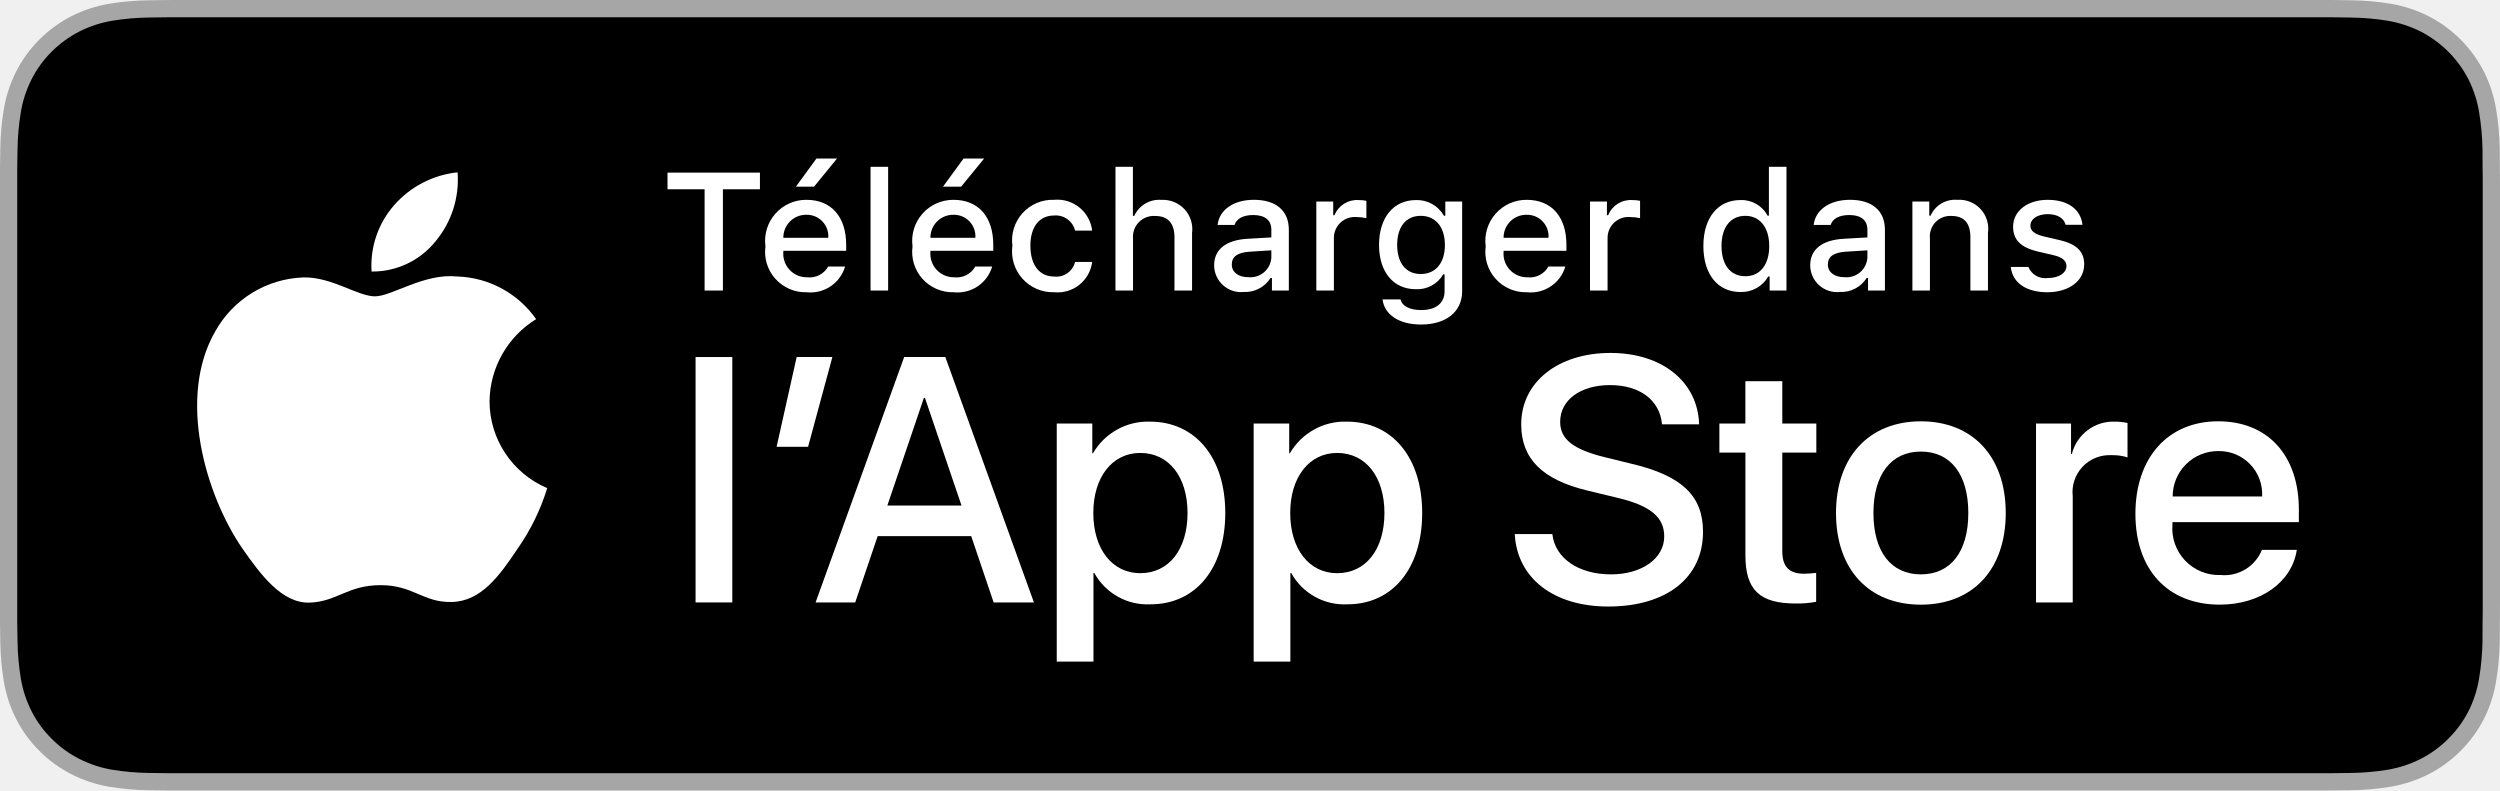
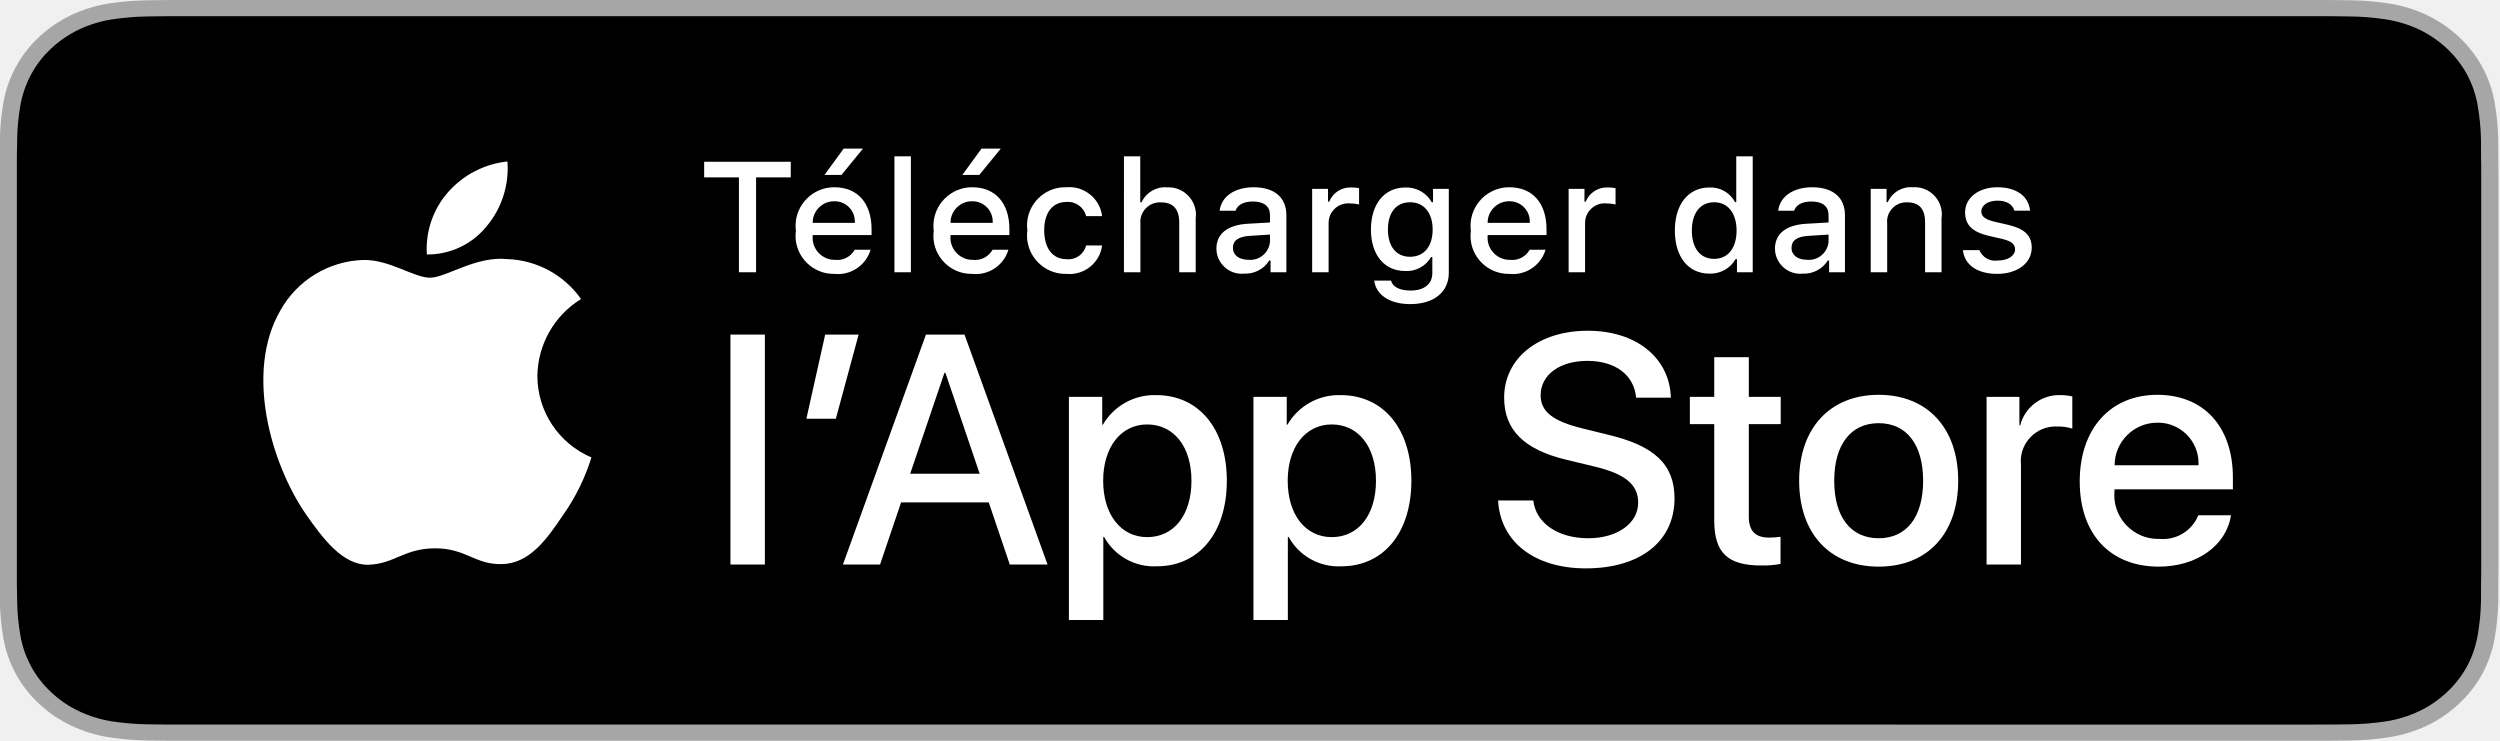
- <svg xmlns="http://www.w3.org/2000/svg" id="livetype" width="126.508" height="40" viewBox="0 0 126.508 40">
+ <svg xmlns="http://www.w3.org/2000/svg" width="100%" height="100%" viewBox="0 0 135 40" version="1.1" xml:space="preserve" style="fill-rule:evenodd;clip-rule:evenodd;stroke-linejoin:round;stroke-miterlimit:1.414;">
  <g>
    <g>
-       <path d="M116.978,0H9.535c-.367,0-.729,0-1.095.002-.306.002-.61.008-.919.013A13.215,13.215,0,0,0,5.517.191a6.665,6.665,0,0,0-1.901.627A6.438,6.438,0,0,0,1.998,1.997,6.258,6.258,0,0,0,.819,3.618a6.601,6.601,0,0,0-.625,1.903,12.993,12.993,0,0,0-.179,2.002C.006,7.83.005,8.138,0,8.444V31.559c.005.31.006.611.015.922a12.992,12.992,0,0,0,.179,2.002,6.588,6.588,0,0,0,.625,1.904A6.208,6.208,0,0,0,1.998,38.001a6.274,6.274,0,0,0,1.619,1.179,6.701,6.701,0,0,0,1.901.631,13.455,13.455,0,0,0,2.004.177c.309.007.613.011.919.011C8.806,40,9.168,40,9.535,40H116.978c.359,0,.725,0,1.084-.002.305,0,.617-.004.922-.011a13.279,13.279,0,0,0,2-.177,6.804,6.804,0,0,0,1.908-.631,6.277,6.277,0,0,0,1.617-1.179,6.395,6.395,0,0,0,1.182-1.614,6.604,6.604,0,0,0,.619-1.904,13.506,13.506,0,0,0,.186-2.002c.004-.311.004-.611.004-.922.008-.363.008-.725.008-1.094V9.536c0-.366,0-.729-.008-1.092,0-.307,0-.614-.004-.921a13.507,13.507,0,0,0-.186-2.002,6.618,6.618,0,0,0-.619-1.903,6.466,6.466,0,0,0-2.799-2.8,6.768,6.768,0,0,0-1.908-.627,13.044,13.044,0,0,0-2-.177c-.305-.005-.617-.011-.922-.013-.359-.002-.725-.002-1.084-.002Z" style="fill: #a6a6a6" />
-       <path d="M8.445,39.125c-.305,0-.602-.004-.904-.011a12.687,12.687,0,0,1-1.869-.163,5.884,5.884,0,0,1-1.657-.548,5.406,5.406,0,0,1-1.397-1.017,5.321,5.321,0,0,1-1.021-1.397,5.722,5.722,0,0,1-.543-1.657,12.414,12.414,0,0,1-.167-1.875c-.006-.211-.015-.913-.015-.913V8.444S.882,7.753.888,7.55a12.371,12.371,0,0,1,.166-1.872,5.756,5.756,0,0,1,.543-1.662A5.374,5.374,0,0,1,2.612,2.618,5.566,5.566,0,0,1,4.014,1.595a5.823,5.823,0,0,1,1.653-.544A12.586,12.586,0,0,1,7.543.887L8.445.875h109.612l.913.013a12.385,12.385,0,0,1,1.858.163,5.938,5.938,0,0,1,1.671.548,5.594,5.594,0,0,1,2.415,2.42,5.763,5.763,0,0,1,.535,1.649,12.995,12.995,0,0,1,.174,1.887c.003.283.003.587.003.89.008.375.008.732.008,1.092V30.465c0,.363,0,.718-.008,1.075,0,.325,0,.623-.004.93a12.731,12.731,0,0,1-.171,1.853,5.739,5.739,0,0,1-.54,1.67,5.48,5.48,0,0,1-1.016,1.386,5.413,5.413,0,0,1-1.399,1.022,5.862,5.862,0,0,1-1.668.55,12.542,12.542,0,0,1-1.869.163c-.293.007-.6.011-.897.011l-1.084.002Z" />
+       <path d="M124.753,0l-114.604,0c-0.391,0 -0.777,0 -1.167,0.002c-0.327,0.002 -0.651,0.008 -0.981,0.013c-0.716,0.008 -1.43,0.067 -2.137,0.176c-0.706,0.113 -1.389,0.324 -2.028,0.627c-0.637,0.306 -1.22,0.704 -1.726,1.179c-0.509,0.474 -0.934,1.021 -1.257,1.621c-0.324,0.599 -0.549,1.241 -0.667,1.903c-0.118,0.662 -0.182,1.332 -0.191,2.002c-0.01,0.307 -0.011,0.615 -0.016,0.921l0,23.115c0.005,0.31 0.006,0.611 0.016,0.921c0.009,0.671 0.073,1.341 0.191,2.002c0.118,0.663 0.343,1.306 0.667,1.905c0.323,0.598 0.748,1.143 1.257,1.614c0.504,0.477 1.087,0.875 1.726,1.179c0.639,0.304 1.322,0.517 2.028,0.63c0.707,0.109 1.421,0.168 2.137,0.177c0.33,0.007 0.654,0.011 0.981,0.011c0.39,0.002 0.776,0.002 1.167,0.002l114.604,0c0.383,0 0.773,0 1.156,-0.002c0.325,0 0.658,-0.004 0.983,-0.011c0.715,-0.008 1.428,-0.067 2.134,-0.177c0.708,-0.114 1.394,-0.327 2.035,-0.63c0.638,-0.304 1.221,-0.702 1.725,-1.179c0.508,-0.473 0.933,-1.018 1.26,-1.614c0.322,-0.6 0.545,-1.242 0.661,-1.905c0.119,-0.661 0.185,-1.331 0.198,-2.002c0.004,-0.31 0.004,-0.611 0.004,-0.921c0.008,-0.364 0.008,-0.725 0.008,-1.094l0,-20.929c0,-0.366 0,-0.729 -0.008,-1.092c0,-0.306 0,-0.614 -0.004,-0.921c-0.013,-0.671 -0.079,-1.34 -0.198,-2.002c-0.116,-0.662 -0.339,-1.304 -0.661,-1.903c-0.658,-1.203 -1.702,-2.182 -2.985,-2.8c-0.641,-0.302 -1.328,-0.514 -2.035,-0.627c-0.706,-0.11 -1.419,-0.169 -2.134,-0.176c-0.325,-0.005 -0.658,-0.011 -0.983,-0.013c-0.383,-0.002 -0.773,-0.002 -1.156,-0.002l0,0Z" style="fill:#a6a6a6;fill-rule:nonzero;" />
+       <path d="M8.987,39.125c-0.325,0 -0.642,-0.004 -0.965,-0.011c-0.668,-0.008 -1.334,-0.062 -1.994,-0.163c-0.614,-0.099 -1.21,-0.284 -1.767,-0.548c-0.551,-0.261 -1.054,-0.605 -1.49,-1.016c-0.441,-0.407 -0.809,-0.879 -1.088,-1.397c-0.283,-0.521 -0.478,-1.08 -0.579,-1.657c-0.11,-0.62 -0.17,-1.247 -0.178,-1.875c-0.007,-0.211 -0.016,-0.913 -0.016,-0.913l0,-23.101c0,0 0.01,-0.691 0.016,-0.894c0.008,-0.628 0.067,-1.253 0.177,-1.872c0.101,-0.579 0.297,-1.139 0.579,-1.662c0.278,-0.518 0.644,-0.99 1.083,-1.398c0.438,-0.412 0.943,-0.757 1.496,-1.023c0.555,-0.263 1.15,-0.446 1.763,-0.544c0.662,-0.101 1.331,-0.156 2.001,-0.164l0.962,-0.012l116.917,0l0.974,0.013c0.664,0.007 1.326,0.061 1.982,0.162c0.62,0.099 1.22,0.284 1.782,0.548c1.107,0.535 2.008,1.381 2.576,2.42c0.278,0.52 0.47,1.076 0.571,1.649c0.111,0.624 0.173,1.255 0.185,1.887c0.003,0.283 0.003,0.588 0.003,0.89c0.009,0.375 0.009,0.732 0.009,1.092l0,20.929c0,0.363 0,0.718 -0.009,1.075c0,0.325 0,0.623 -0.004,0.93c-0.012,0.621 -0.073,1.24 -0.182,1.853c-0.1,0.581 -0.294,1.145 -0.576,1.67c-0.281,0.513 -0.647,0.98 -1.083,1.386c-0.436,0.414 -0.94,0.759 -1.493,1.022c-0.56,0.266 -1.16,0.452 -1.779,0.55c-0.659,0.101 -1.326,0.156 -1.994,0.163c-0.312,0.007 -0.639,0.011 -0.957,0.011l-1.156,0.002l-115.766,-0.002Z" style="fill-rule:nonzero;" />
    </g>
    <g>
-       <g id="_Group_" data-name="&lt;Group&gt;">
-         <g id="_Group_2" data-name="&lt;Group&gt;">
-           <g id="_Group_3" data-name="&lt;Group&gt;">
-             <path id="_Path_" data-name="&lt;Path&gt;" d="M24.772,20.301a4.949,4.949,0,0,1,2.357-4.152,5.066,5.066,0,0,0-3.991-2.158c-1.679-.176-3.307,1.005-4.163,1.005-.872,0-2.19-.987-3.608-.958a5.315,5.315,0,0,0-4.473,2.728c-1.934,3.348-.491,8.269,1.361,10.976.927,1.325,2.01,2.806,3.428,2.753,1.387-.058,1.905-.884,3.579-.884,1.659,0,2.145.884,3.591.851,1.488-.024,2.426-1.331,3.321-2.669A10.962,10.962,0,0,0,27.691,24.7,4.782,4.782,0,0,1,24.772,20.301Z" style="fill: #fff" />
-             <path id="_Path_2" data-name="&lt;Path&gt;" d="M22.04,12.211a4.872,4.872,0,0,0,1.115-3.491,4.957,4.957,0,0,0-3.208,1.66,4.636,4.636,0,0,0-1.144,3.361A4.099,4.099,0,0,0,22.04,12.211Z" style="fill: #fff" />
-           </g>
-         </g>
+       <g id="_Group_3_">
+         <path id="_Path_" d="M29.018,20.301c0.022,-1.695 0.913,-3.265 2.357,-4.152c-0.916,-1.307 -2.397,-2.108 -3.992,-2.158c-1.679,-0.176 -3.307,1.005 -4.162,1.005c-0.873,0 -2.19,-0.988 -3.609,-0.958c-1.864,0.06 -3.566,1.097 -4.473,2.727c-1.934,3.349 -0.491,8.27 1.361,10.977c0.927,1.325 2.011,2.805 3.428,2.753c1.387,-0.058 1.905,-0.885 3.579,-0.885c1.659,0 2.145,0.885 3.591,0.852c1.489,-0.025 2.426,-1.332 3.321,-2.67c0.666,-0.944 1.178,-1.988 1.518,-3.092c-1.764,-0.746 -2.917,-2.484 -2.919,-4.399Z" style="fill:#fff;fill-rule:nonzero;" />
+         <path id="_Path_2_" d="M26.286,12.211c0.812,-0.974 1.212,-2.227 1.115,-3.491c-1.24,0.13 -2.385,0.723 -3.208,1.66c-0.812,0.924 -1.223,2.134 -1.143,3.361c1.255,0.013 2.45,-0.552 3.236,-1.53Z" style="fill:#fff;fill-rule:nonzero;" />
      </g>
-       <g id="_Group_4" data-name="&lt;Group&gt;">
-         <g>
-           <path d="M35.655,14.702V9.578h-1.877V8.735h4.677v.843H36.582v5.124Z" style="fill: #fff" />
-           <path d="M42.765,13.486a1.828,1.828,0,0,1-1.951,1.303,2.045,2.045,0,0,1-2.08-2.324,2.077,2.077,0,0,1,2.076-2.353c1.253,0,2.009.856,2.009,2.27v.31H39.639v.05a1.19,1.19,0,0,0,1.199,1.29,1.079,1.079,0,0,0,1.071-.546Zm-3.126-1.451H41.913a1.086,1.086,0,0,0-1.108-1.167A1.152,1.152,0,0,0,39.639,12.035ZM40.275,9.446l1.038-1.422h1.042L41.193,9.446Z" style="fill: #fff" />
-           <path d="M44.053,8.441h.889v6.261h-.889Z" style="fill: #fff" />
-           <path d="M50.208,13.486a1.828,1.828,0,0,1-1.951,1.303,2.045,2.045,0,0,1-2.08-2.324,2.077,2.077,0,0,1,2.076-2.353c1.253,0,2.009.856,2.009,2.27v.31H47.082v.05a1.19,1.19,0,0,0,1.199,1.29,1.079,1.079,0,0,0,1.071-.546Zm-3.126-1.451h2.274a1.086,1.086,0,0,0-1.108-1.167A1.152,1.152,0,0,0,47.082,12.035Zm.637-2.589,1.038-1.422h1.042L48.637,9.446Z" style="fill: #fff" />
-           <path d="M54.403,11.67a1.005,1.005,0,0,0-1.063-.765c-.744,0-1.199.57-1.199,1.53,0,.976.459,1.559,1.199,1.559a.979.979,0,0,0,1.063-.74h.864a1.762,1.762,0,0,1-1.923,1.534,2.068,2.068,0,0,1-2.113-2.353,2.053,2.053,0,0,1,2.108-2.324,1.777,1.777,0,0,1,1.928,1.559Z" style="fill: #fff" />
-           <path d="M56.447,8.441h.881v2.481h.07a1.386,1.386,0,0,1,1.373-.807,1.483,1.483,0,0,1,1.551,1.679v2.907h-.89v-2.688c0-.719-.335-1.083-.963-1.083a1.052,1.052,0,0,0-1.134,1.142v2.63h-.889Z" style="fill: #fff" />
-           <path d="M61.439,13.428c0-.811.604-1.278,1.675-1.344l1.22-.07V11.625c0-.476-.314-.744-.922-.744-.496,0-.84.182-.938.5h-.86c.091-.773.818-1.27,1.84-1.27,1.129,0,1.765.562,1.765,1.513v3.077h-.855v-.633H64.293a1.515,1.515,0,0,1-1.353.707A1.36,1.36,0,0,1,61.439,13.428Zm2.895-.385V12.667l-1.1.07c-.62.042-.901.252-.901.649,0,.405.352.641.835.641A1.062,1.062,0,0,0,64.334,13.043Z" style="fill: #fff" />
-           <path d="M66.61,10.199h.855v.69h.066a1.221,1.221,0,0,1,1.216-.765,1.868,1.868,0,0,1,.396.037v.877a2.434,2.434,0,0,0-.496-.054A1.055,1.055,0,0,0,67.499,12.043v2.659h-.889Z" style="fill: #fff" />
-           <path d="M69.961,15.152h.909c.075.327.451.538,1.051.538.74,0,1.179-.352,1.179-.947v-.864H73.034a1.514,1.514,0,0,1-1.39.756c-1.149,0-1.86-.889-1.86-2.237,0-1.373.719-2.274,1.869-2.274a1.56,1.56,0,0,1,1.414.794h.07v-.719h.852v4.54c0,1.03-.807,1.683-2.08,1.683C70.784,16.422,70.056,15.917,69.961,15.152Zm3.155-2.758c0-.897-.464-1.472-1.221-1.472-.765,0-1.194.575-1.194,1.472,0,.897.43,1.472,1.194,1.472C72.658,13.866,73.117,13.296,73.117,12.394Z" style="fill: #fff" />
-           <path d="M79.212,13.486a1.828,1.828,0,0,1-1.951,1.303,2.045,2.045,0,0,1-2.08-2.324,2.077,2.077,0,0,1,2.076-2.353c1.253,0,2.009.856,2.009,2.27v.31H76.086v.05a1.19,1.19,0,0,0,1.199,1.29,1.079,1.079,0,0,0,1.071-.546Zm-3.126-1.451h2.274a1.086,1.086,0,0,0-1.108-1.167A1.152,1.152,0,0,0,76.086,12.035Z" style="fill: #fff" />
-           <path d="M80.459,10.199H81.315v.69h.066a1.221,1.221,0,0,1,1.216-.765,1.868,1.868,0,0,1,.396.037v.877a2.434,2.434,0,0,0-.496-.054A1.055,1.055,0,0,0,81.348,12.043v2.659h-.889Z" style="fill: #fff" />
-           <path d="M86.196,12.448c0-1.423.731-2.324,1.869-2.324a1.484,1.484,0,0,1,1.381.79h.066V8.441h.889v6.261h-.852v-.711H89.479a1.563,1.563,0,0,1-1.414.786C86.919,14.776,86.196,13.875,86.196,12.448Zm.918,0c0,.955.45,1.53,1.203,1.53.749,0,1.212-.583,1.212-1.526,0-.938-.468-1.53-1.212-1.53C87.569,10.922,87.114,11.501,87.114,12.448Z" style="fill: #fff" />
-           <path d="M91.602,13.428c0-.811.604-1.278,1.675-1.344l1.22-.07V11.625c0-.476-.314-.744-.922-.744-.496,0-.84.182-.938.5h-.86c.091-.773.818-1.27,1.84-1.27,1.129,0,1.766.562,1.766,1.513v3.077h-.855v-.633h-.07a1.515,1.515,0,0,1-1.353.707A1.36,1.36,0,0,1,91.602,13.428Zm2.895-.385V12.667L93.397,12.737c-.62.042-.901.252-.901.649,0,.405.352.641.835.641A1.062,1.062,0,0,0,94.497,13.043Z" style="fill: #fff" />
-           <path d="M96.773,10.199h.855v.715h.066a1.348,1.348,0,0,1,1.344-.802,1.465,1.465,0,0,1,1.559,1.675v2.915h-.889V12.01c0-.724-.314-1.083-.972-1.083a1.033,1.033,0,0,0-1.075,1.141v2.634H96.773Z" style="fill: #fff" />
-           <path d="M103.618,10.112c1.013,0,1.675.471,1.762,1.265h-.853c-.082-.331-.405-.541-.909-.541-.496,0-.873.235-.873.587,0,.269.228.438.716.55l.748.173c.856.199,1.258.567,1.258,1.229,0,.848-.79,1.414-1.865,1.414-1.071,0-1.77-.484-1.849-1.282h.89a.914.914,0,0,0,.979.562c.554,0,.947-.248.947-.608,0-.269-.211-.442-.662-.55l-.785-.182c-.856-.203-1.253-.587-1.253-1.257C101.869,10.674,102.6,10.112,103.618,10.112Z" style="fill: #fff" />
-         </g>
+       <g id="_Group_4_">
+         <path d="M39.902,14.702l0,-5.124l-1.877,0l0,-0.843l4.676,0l0,0.843l-1.873,0l0,5.124l-0.926,0Z" style="fill:#fff;fill-rule:nonzero;" />
+         <path d="M47.011,13.486c-0.248,0.846 -1.075,1.398 -1.951,1.303c-0.018,0 -0.036,0 -0.054,0c-1.122,0 -2.046,-0.923 -2.046,-2.045c0,-0.094 0.007,-0.187 0.02,-0.28c-0.013,-0.091 -0.019,-0.183 -0.019,-0.275c0,-1.14 0.938,-2.077 2.077,-2.077c0.006,0 0.012,0 0.018,0c1.253,0 2.009,0.856 2.009,2.27l0,0.31l-3.18,0l0,0.05c-0.003,0.033 -0.004,0.066 -0.004,0.1c0,0.652 0.537,1.19 1.19,1.19c0.004,0 0.009,0 0.013,0c0.434,0.052 0.859,-0.165 1.071,-0.546l0.856,0Zm-3.126,-1.451l2.274,0c0.002,-0.027 0.003,-0.054 0.003,-0.081c0,-0.596 -0.49,-1.086 -1.086,-1.086c-0.008,0 -0.017,0 -0.025,0c-0.005,0 -0.01,0 -0.015,0c-0.631,0 -1.151,0.52 -1.151,1.152c0,0.005 0,0.01 0,0.015l0,0Zm0.637,-2.589l1.038,-1.423l1.042,0l-1.162,1.423l-0.918,0Z" style="fill:#fff;fill-rule:nonzero;" />
+         <rect x="48.299" y="8.441" width="0.889" height="6.261" style="fill:#fff;fill-rule:nonzero;" />
+         <path d="M54.454,13.486c-0.248,0.846 -1.074,1.398 -1.951,1.303c-0.018,0 -0.036,0 -0.054,0c-1.122,0 -2.045,-0.923 -2.045,-2.045c0,-0.094 0.006,-0.187 0.019,-0.28c-0.012,-0.091 -0.018,-0.183 -0.018,-0.275c0,-1.14 0.937,-2.077 2.076,-2.077c0.006,0 0.012,0 0.018,0c1.253,0 2.009,0.856 2.009,2.27l0,0.31l-3.18,0l0,0.05c-0.003,0.033 -0.004,0.066 -0.004,0.1c0,0.652 0.537,1.19 1.19,1.19c0.005,0 0.009,0 0.013,0c0.434,0.052 0.859,-0.165 1.072,-0.546l0.855,0Zm-3.126,-1.451l2.275,0c0.002,-0.027 0.003,-0.054 0.003,-0.081c0,-0.596 -0.491,-1.086 -1.087,-1.086c-0.008,0 -0.016,0 -0.025,0c-0.005,0 -0.009,0 -0.014,0c-0.632,0 -1.152,0.52 -1.152,1.152c0,0.005 0,0.01 0,0.015Zm0.637,-2.589l1.038,-1.423l1.042,0l-1.162,1.423l-0.918,0Z" style="fill:#fff;fill-rule:nonzero;" />
+         <path d="M58.65,11.67c-0.117,-0.48 -0.571,-0.807 -1.064,-0.764c-0.744,0 -1.199,0.57 -1.199,1.53c0,0.976 0.459,1.559 1.199,1.559c0.488,0.056 0.947,-0.263 1.064,-0.741l0.864,0c-0.118,0.943 -0.978,1.629 -1.923,1.535c-0.022,0 -0.044,0.001 -0.065,0.001c-1.135,0 -2.068,-0.934 -2.068,-2.068c0,-0.096 0.006,-0.192 0.02,-0.286c-0.012,-0.091 -0.018,-0.181 -0.018,-0.272c0,-1.127 0.926,-2.053 2.053,-2.053c0.024,0 0.049,0 0.073,0.001c0.953,-0.088 1.814,0.609 1.928,1.558l-0.864,0Z" style="fill:#fff;fill-rule:nonzero;" />
+         <path d="M60.694,8.441l0.88,0l0,2.481l0.071,0c0.241,-0.53 0.792,-0.853 1.373,-0.806c0.027,-0.002 0.053,-0.002 0.08,-0.002c0.814,0 1.484,0.669 1.484,1.483c0,0.066 -0.005,0.132 -0.014,0.197l0,2.908l-0.889,0l0,-2.688c0,-0.72 -0.335,-1.084 -0.963,-1.084c-0.029,-0.002 -0.057,-0.003 -0.086,-0.003c-0.577,0 -1.052,0.475 -1.052,1.052c0,0.031 0.001,0.062 0.004,0.093l0,2.63l-0.889,0l0.001,-6.261Z" style="fill:#fff;fill-rule:nonzero;" />
+         <path d="M65.686,13.428c0,-0.81 0.603,-1.278 1.675,-1.344l1.219,-0.07l0,-0.389c0,-0.476 -0.314,-0.744 -0.922,-0.744c-0.496,0 -0.839,0.182 -0.938,0.5l-0.86,0c0.09,-0.773 0.818,-1.269 1.839,-1.269c1.129,0 1.766,0.562 1.766,1.513l0,3.077l-0.855,0l0,-0.633l-0.071,0c-0.29,0.461 -0.808,0.732 -1.352,0.707c-0.047,0.005 -0.094,0.007 -0.141,0.007c-0.744,0 -1.357,-0.611 -1.36,-1.355Zm2.894,-0.385l0,-0.376l-1.099,0.07c-0.62,0.042 -0.902,0.253 -0.902,0.65c0,0.405 0.352,0.641 0.835,0.641c0.036,0.003 0.071,0.005 0.107,0.005c0.555,0 1.022,-0.436 1.059,-0.99l0,0Z" style="fill:#fff;fill-rule:nonzero;" />
+         <path d="M70.856,10.199l0.856,0l0,0.69l0.066,0c0.196,-0.49 0.689,-0.8 1.216,-0.765c0.133,-0.002 0.266,0.011 0.396,0.037l0,0.877c-0.163,-0.035 -0.329,-0.053 -0.496,-0.054c-0.031,-0.002 -0.063,-0.004 -0.094,-0.004c-0.579,0 -1.055,0.476 -1.055,1.055c0,0.003 0,0.005 0,0.008l0,2.659l-0.889,0l0,-4.503Z" style="fill:#fff;fill-rule:nonzero;" />
+         <path d="M74.208,15.152l0.909,0c0.075,0.327 0.451,0.538 1.051,0.538c0.74,0 1.178,-0.352 1.178,-0.947l0,-0.864l-0.066,0c-0.284,0.492 -0.822,0.785 -1.39,0.756c-1.149,0 -1.86,-0.888 -1.86,-2.237c0,-1.373 0.719,-2.274 1.869,-2.274c0.582,-0.02 1.129,0.287 1.414,0.794l0.07,0l0,-0.719l0.852,0l0,4.54c0,1.03 -0.807,1.683 -2.08,1.683c-1.125,0 -1.853,-0.505 -1.947,-1.27Zm3.155,-2.758c0,-0.897 -0.464,-1.472 -1.221,-1.472c-0.764,0 -1.194,0.575 -1.194,1.472c0,0.897 0.43,1.472 1.194,1.472c0.762,0 1.221,-0.57 1.221,-1.472l0,0Z" style="fill:#fff;fill-rule:nonzero;" />
+         <path d="M83.459,13.486c-0.249,0.846 -1.075,1.398 -1.952,1.303c-0.018,0 -0.035,0 -0.053,0c-1.123,0 -2.046,-0.923 -2.046,-2.045c0,-0.094 0.007,-0.187 0.019,-0.28c-0.012,-0.091 -0.018,-0.183 -0.018,-0.275c0,-1.14 0.938,-2.077 2.077,-2.077c0.006,0 0.012,0 0.018,0c1.253,0 2.008,0.856 2.008,2.27l0,0.31l-3.179,0l0,0.05c-0.003,0.033 -0.005,0.066 -0.005,0.1c0,0.652 0.538,1.19 1.191,1.19c0.004,0 0.008,0 0.013,0c0.434,0.052 0.858,-0.165 1.071,-0.546l0.856,0Zm-3.126,-1.451l2.274,0c0.002,-0.027 0.003,-0.054 0.003,-0.081c0,-0.596 -0.49,-1.086 -1.086,-1.086c-0.009,0 -0.017,0 -0.025,0c-0.005,0 -0.01,0 -0.015,0c-0.632,0 -1.151,0.52 -1.151,1.152c0,0.005 0,0.01 0,0.015l0,0Z" style="fill:#fff;fill-rule:nonzero;" />
+         <path d="M84.706,10.199l0.855,0l0,0.69l0.067,0c0.196,-0.49 0.689,-0.8 1.215,-0.765c0.134,-0.002 0.266,0.011 0.397,0.037l0,0.877c-0.163,-0.035 -0.329,-0.053 -0.496,-0.054c-0.032,-0.002 -0.063,-0.004 -0.095,-0.004c-0.578,0 -1.055,0.476 -1.055,1.055c0,0.003 0,0.005 0,0.008l0,2.659l-0.888,0l0,-4.503Z" style="fill:#fff;fill-rule:nonzero;" />
+         <path d="M90.442,12.448c0,-1.423 0.732,-2.324 1.869,-2.324c0.574,-0.026 1.113,0.282 1.381,0.79l0.066,0l0,-2.473l0.889,0l0,6.261l-0.851,0l0,-0.712l-0.071,0c-0.288,0.504 -0.834,0.807 -1.414,0.786c-1.145,0 -1.869,-0.901 -1.869,-2.328Zm0.918,0c0,0.955 0.45,1.53 1.203,1.53c0.749,0 1.212,-0.583 1.212,-1.526c0,-0.938 -0.468,-1.53 -1.212,-1.53c-0.748,0 -1.203,0.579 -1.203,1.526l0,0Z" style="fill:#fff;fill-rule:nonzero;" />
+         <path d="M95.848,13.428c0,-0.81 0.604,-1.278 1.675,-1.344l1.22,-0.07l0,-0.389c0,-0.476 -0.315,-0.744 -0.922,-0.744c-0.496,0 -0.84,0.182 -0.939,0.5l-0.86,0c0.091,-0.773 0.818,-1.269 1.84,-1.269c1.129,0 1.766,0.562 1.766,1.513l0,3.077l-0.856,0l0,-0.633l-0.07,0c-0.29,0.461 -0.808,0.732 -1.353,0.707c-0.046,0.005 -0.093,0.007 -0.14,0.007c-0.745,0 -1.358,-0.611 -1.361,-1.355Zm2.895,-0.385l0,-0.376l-1.1,0.07c-0.62,0.042 -0.901,0.253 -0.901,0.65c0,0.405 0.351,0.641 0.835,0.641c0.035,0.003 0.071,0.005 0.107,0.005c0.555,0 1.021,-0.436 1.059,-0.99l0,0Z" style="fill:#fff;fill-rule:nonzero;" />
+         <path d="M101.019,10.199l0.856,0l0,0.715l0.066,0c0.23,-0.525 0.772,-0.849 1.344,-0.802c0.036,-0.003 0.073,-0.004 0.11,-0.004c0.803,0 1.464,0.661 1.464,1.464c0,0.072 -0.005,0.144 -0.016,0.215l0,2.915l-0.888,0l0,-2.692c0,-0.724 -0.315,-1.084 -0.972,-1.084c-0.016,0 -0.032,-0.001 -0.048,-0.001c-0.567,0 -1.033,0.466 -1.033,1.033c0,0.037 0.002,0.073 0.006,0.109l0,2.635l-0.889,0l0,-4.503Z" style="fill:#fff;fill-rule:nonzero;" />
+         <path d="M107.864,10.112c1.013,0 1.675,0.471 1.762,1.265l-0.853,0c-0.082,-0.331 -0.405,-0.542 -0.909,-0.542c-0.496,0 -0.873,0.236 -0.873,0.587c0,0.269 0.227,0.439 0.716,0.551l0.748,0.173c0.856,0.199 1.258,0.567 1.258,1.229c0,0.847 -0.79,1.414 -1.866,1.414c-1.071,0 -1.769,-0.484 -1.848,-1.282l0.889,0c0.158,0.389 0.564,0.623 0.98,0.562c0.554,0 0.947,-0.248 0.947,-0.608c0,-0.269 -0.211,-0.442 -0.662,-0.55l-0.785,-0.182c-0.857,-0.203 -1.253,-0.587 -1.253,-1.257c0,-0.798 0.731,-1.36 1.749,-1.36Z" style="fill:#fff;fill-rule:nonzero;" />
      </g>
    </g>
    <g>
-       <path d="M35.198,18.067h1.859V30.485H35.198Z" style="fill: #fff" />
-       <path d="M39.298,22.611l1.016-4.544h1.807l-1.23,4.544Z" style="fill: #fff" />
-       <path d="M49.146,27.129H44.413l-1.137,3.356H41.271l4.483-12.418h2.083l4.483,12.418H50.282Zm-4.243-1.549h3.752l-1.85-5.448h-.052Z" style="fill: #fff" />
-       <path d="M62.003,25.959c0,2.813-1.506,4.621-3.778,4.621a3.069,3.069,0,0,1-2.849-1.584h-.043v4.484h-1.858V21.431h1.799V22.937h.034a3.212,3.212,0,0,1,2.883-1.601C60.488,21.336,62.003,23.153,62.003,25.959Zm-1.91,0c0-1.833-.947-3.039-2.393-3.039-1.42,0-2.375,1.23-2.375,3.039,0,1.824.955,3.046,2.375,3.046C59.146,29.005,60.093,27.809,60.093,25.959Z" style="fill: #fff" />
-       <path d="M71.967,25.959c0,2.813-1.506,4.621-3.778,4.621a3.069,3.069,0,0,1-2.849-1.584h-.043v4.484H63.439V21.431H65.238V22.937H65.272a3.212,3.212,0,0,1,2.883-1.601C70.453,21.336,71.967,23.153,71.967,25.959Zm-1.91,0c0-1.833-.947-3.039-2.393-3.039-1.42,0-2.375,1.23-2.375,3.039,0,1.824.955,3.046,2.375,3.046C69.11,29.005,70.057,27.809,70.057,25.959Z" style="fill: #fff" />
-       <path d="M78.553,27.025c.138,1.231,1.334,2.04,2.969,2.04,1.566,0,2.693-.809,2.693-1.919,0-.964-.68-1.541-2.289-1.937l-1.609-.388C78.037,24.271,76.978,23.205,76.978,21.474c0-2.143,1.867-3.614,4.519-3.614,2.624,0,4.423,1.472,4.483,3.614H84.104c-.112-1.239-1.137-1.987-2.634-1.987s-2.521.757-2.521,1.858c0,.878.654,1.395,2.255,1.79l1.368.336c2.548.603,3.606,1.626,3.606,3.443,0,2.323-1.851,3.778-4.794,3.778-2.754,0-4.613-1.421-4.733-3.667Z" style="fill: #fff" />
-       <path d="M90.19,19.289v2.143h1.722v1.472H90.19v4.992c0,.775.345,1.137,1.102,1.137a5.808,5.808,0,0,0,.611-.043v1.463a5.104,5.104,0,0,1-1.032.086c-1.833,0-2.548-.688-2.548-2.444V22.903H87.006V21.431h1.316V19.289Z" style="fill: #fff" />
-       <path d="M92.908,25.959c0-2.849,1.678-4.639,4.294-4.639,2.625,0,4.295,1.79,4.295,4.639,0,2.856-1.661,4.639-4.295,4.639C94.569,30.598,92.908,28.815,92.908,25.959Zm6.695,0c0-1.955-.896-3.108-2.401-3.108s-2.4,1.162-2.4,3.108c0,1.962.895,3.106,2.4,3.106S99.603,27.921,99.603,25.959Z" style="fill: #fff" />
-       <path d="M103.029,21.431h1.772v1.541h.043a2.159,2.159,0,0,1,2.178-1.636,2.866,2.866,0,0,1,.637.069V23.144a2.598,2.598,0,0,0-.835-.112,1.873,1.873,0,0,0-1.937,2.083v5.37h-1.858Z" style="fill: #fff" />
-       <path d="M116.226,27.826c-.25,1.644-1.851,2.771-3.898,2.771-2.634,0-4.269-1.765-4.269-4.596,0-2.84,1.644-4.682,4.19-4.682,2.505,0,4.08,1.721,4.08,4.466v.637h-6.395v.112a2.358,2.358,0,0,0,2.436,2.564,2.048,2.048,0,0,0,2.091-1.273ZM109.944,25.124h4.526a2.177,2.177,0,0,0-2.221-2.298A2.292,2.292,0,0,0,109.944,25.124Z" style="fill: #fff" />
+       <rect x="39.444" y="18.067" width="1.859" height="12.418" style="fill:#fff;fill-rule:nonzero;" />
+       <path d="M43.544,22.611l1.016,-4.544l1.806,0l-1.23,4.544l-1.592,0Z" style="fill:#fff;fill-rule:nonzero;" />
+       <path d="M53.393,27.129l-4.734,0l-1.136,3.356l-2.005,0l4.483,-12.418l2.083,0l4.484,12.418l-2.04,0l-1.135,-3.356Zm-4.243,-1.549l3.752,0l-1.85,-5.448l-0.052,0l-1.85,5.448Z" style="fill:#fff;fill-rule:nonzero;" />
+       <path d="M66.249,25.959c0,2.813 -1.506,4.621 -3.778,4.621c-1.173,0.061 -2.282,-0.555 -2.849,-1.584l-0.043,0l0,4.484l-1.858,0l0,-12.049l1.799,0l0,1.506l0.034,0c0.592,-1.022 1.702,-1.639 2.883,-1.601c2.298,0 3.812,1.817 3.812,4.623Zm-1.91,0c0,-1.834 -0.947,-3.039 -2.393,-3.039c-1.419,0 -2.375,1.231 -2.375,3.039c0,1.824 0.956,3.046 2.375,3.046c1.446,0 2.393,-1.196 2.393,-3.046Z" style="fill:#fff;fill-rule:nonzero;" />
+       <path d="M76.214,25.959c0,2.813 -1.506,4.621 -3.779,4.621c-1.172,0.061 -2.282,-0.555 -2.848,-1.584l-0.043,0l0,4.484l-1.858,0l0,-12.049l1.798,0l0,1.506l0.034,0c0.592,-1.022 1.702,-1.639 2.883,-1.601c2.298,0 3.813,1.817 3.813,4.623Zm-1.911,0c0,-1.834 -0.947,-3.039 -2.392,-3.039c-1.42,0 -2.375,1.231 -2.375,3.039c0,1.824 0.955,3.046 2.375,3.046c1.445,0 2.392,-1.196 2.392,-3.046Z" style="fill:#fff;fill-rule:nonzero;" />
+       <path d="M82.799,27.025c0.138,1.232 1.334,2.04 2.969,2.04c1.567,0 2.694,-0.808 2.694,-1.919c0,-0.963 -0.68,-1.541 -2.289,-1.936l-1.61,-0.388c-2.28,-0.551 -3.339,-1.617 -3.339,-3.348c0,-2.142 1.867,-3.614 4.519,-3.614c2.624,0 4.423,1.472 4.483,3.614l-1.876,0c-0.112,-1.239 -1.136,-1.987 -2.634,-1.987c-1.497,0 -2.521,0.757 -2.521,1.858c0,0.878 0.654,1.395 2.255,1.79l1.368,0.336c2.548,0.603 3.606,1.627 3.606,3.443c0,2.323 -1.85,3.778 -4.793,3.778c-2.754,0 -4.614,-1.421 -4.734,-3.667l1.902,0Z" style="fill:#fff;fill-rule:nonzero;" />
+       <path d="M94.436,19.289l0,2.142l1.722,0l0,1.472l-1.722,0l0,4.992c0,0.775 0.345,1.136 1.102,1.136c0.204,-0.003 0.408,-0.018 0.611,-0.043l0,1.463c-0.34,0.064 -0.686,0.093 -1.032,0.086c-1.833,0 -2.548,-0.688 -2.548,-2.444l0,-5.19l-1.316,0l0,-1.472l1.316,0l0,-2.142l1.867,0Z" style="fill:#fff;fill-rule:nonzero;" />
+       <path d="M97.154,25.959c0,-2.849 1.678,-4.639 4.294,-4.639c2.625,0 4.295,1.79 4.295,4.639c0,2.856 -1.661,4.639 -4.295,4.639c-2.633,0 -4.294,-1.783 -4.294,-4.639Zm6.695,0c0,-1.955 -0.895,-3.108 -2.401,-3.108c-1.506,0 -2.4,1.162 -2.4,3.108c0,1.962 0.894,3.106 2.4,3.106c1.506,0 2.401,-1.144 2.401,-3.106l0,0Z" style="fill:#fff;fill-rule:nonzero;" />
+       <path d="M107.275,21.431l1.773,0l0,1.541l0.043,0c0.246,-0.988 1.159,-1.674 2.177,-1.636c0.214,0 0.428,0.023 0.637,0.07l0,1.738c-0.27,-0.083 -0.552,-0.121 -0.835,-0.112c-0.025,-0.001 -0.051,-0.002 -0.076,-0.002c-1.027,0 -1.873,0.846 -1.873,1.873c0,0.071 0.004,0.142 0.012,0.212l0,5.37l-1.858,0l0,-9.054Z" style="fill:#fff;fill-rule:nonzero;" />
+       <path d="M120.472,27.826c-0.25,1.644 -1.85,2.772 -3.898,2.772c-2.634,0 -4.269,-1.765 -4.269,-4.596c0,-2.84 1.644,-4.682 4.191,-4.682c2.505,0 4.08,1.721 4.08,4.466l0,0.637l-6.395,0l0,0.112c-0.006,0.069 -0.009,0.139 -0.009,0.208c0,1.294 1.065,2.358 2.358,2.358c0.029,0 0.058,0 0.087,-0.001c0.899,0.084 1.753,-0.436 2.091,-1.274l1.764,0Zm-6.282,-2.702l4.526,0c0.003,-0.04 0.004,-0.081 0.004,-0.121c0,-1.195 -0.983,-2.178 -2.178,-2.178c-0.015,0 -0.031,0 -0.046,0.001c-0.005,0 -0.009,0 -0.014,0c-1.257,0 -2.292,1.034 -2.292,2.292c0,0.002 0,0.004 0,0.006Z" style="fill:#fff;fill-rule:nonzero;" />
    </g>
  </g>
</svg>
